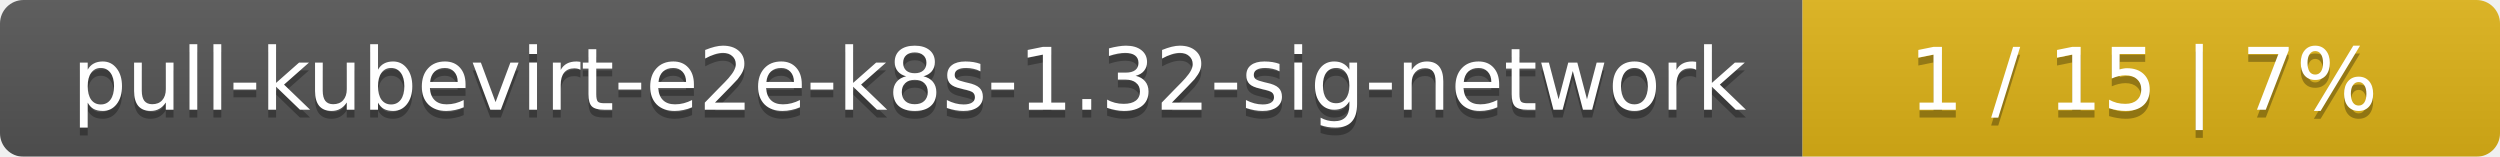
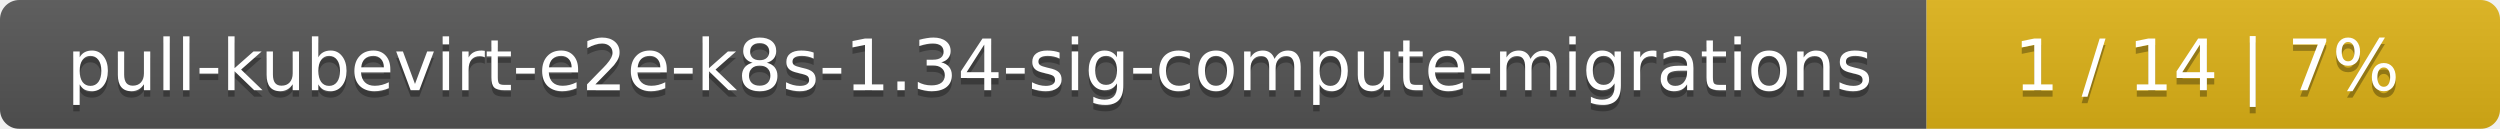
- <svg xmlns="http://www.w3.org/2000/svg" width="319" height="20">
+ <svg xmlns="http://www.w3.org/2000/svg" width="388" height="20">
  <linearGradient id="smooth" x2="0" y2="100%">
    <stop offset="0" stop-color="#bbb" stop-opacity=".1" />
    <stop offset="1" stop-opacity=".1" />
  </linearGradient>
  <mask id="round">
-     <rect width="319" height="20" rx="3" fill="#fff" />
+     <rect width="388" height="20" rx="3" fill="#fff" />
  </mask>
  <g mask="url(#round)">
-     <rect width="230" height="20" fill="#555" />
-     <rect x="230" width="89" height="20" fill="#dfb317" />
-     <rect width="319" height="20" fill="url(#smooth)" />
+     <rect width="299" height="20" fill="#555" />
+     <rect x="299" width="89" height="20" fill="#dfb317" />
+     <rect width="388" height="20" fill="url(#smooth)" />
  </g>
  <g fill="#fff" text-anchor="middle" font-family="DejaVu Sans,Verdana,Geneva,sans-serif" font-size="11">
-     <text x="116" y="15" fill="#010101" fill-opacity=".3">pull-kubevirt-e2e-k8s-1.32-sig-network</text>
-     <text x="116" y="14">pull-kubevirt-e2e-k8s-1.32-sig-network</text>
-     <text x="273.5" y="15" fill="#010101" fill-opacity=".3">1 / 15    |    7%</text>
-     <text x="273.5" y="14">1 / 15    |    7%</text>
+     <text x="150.5" y="15" fill="#010101" fill-opacity=".3">pull-kubevirt-e2e-k8s-1.34-sig-compute-migrations</text>
+     <text x="150.5" y="14">pull-kubevirt-e2e-k8s-1.34-sig-compute-migrations</text>
+     <text x="342.5" y="15" fill="#010101" fill-opacity=".3">1 / 14    |    7%</text>
+     <text x="342.5" y="14">1 / 14    |    7%</text>
  </g>
</svg>
